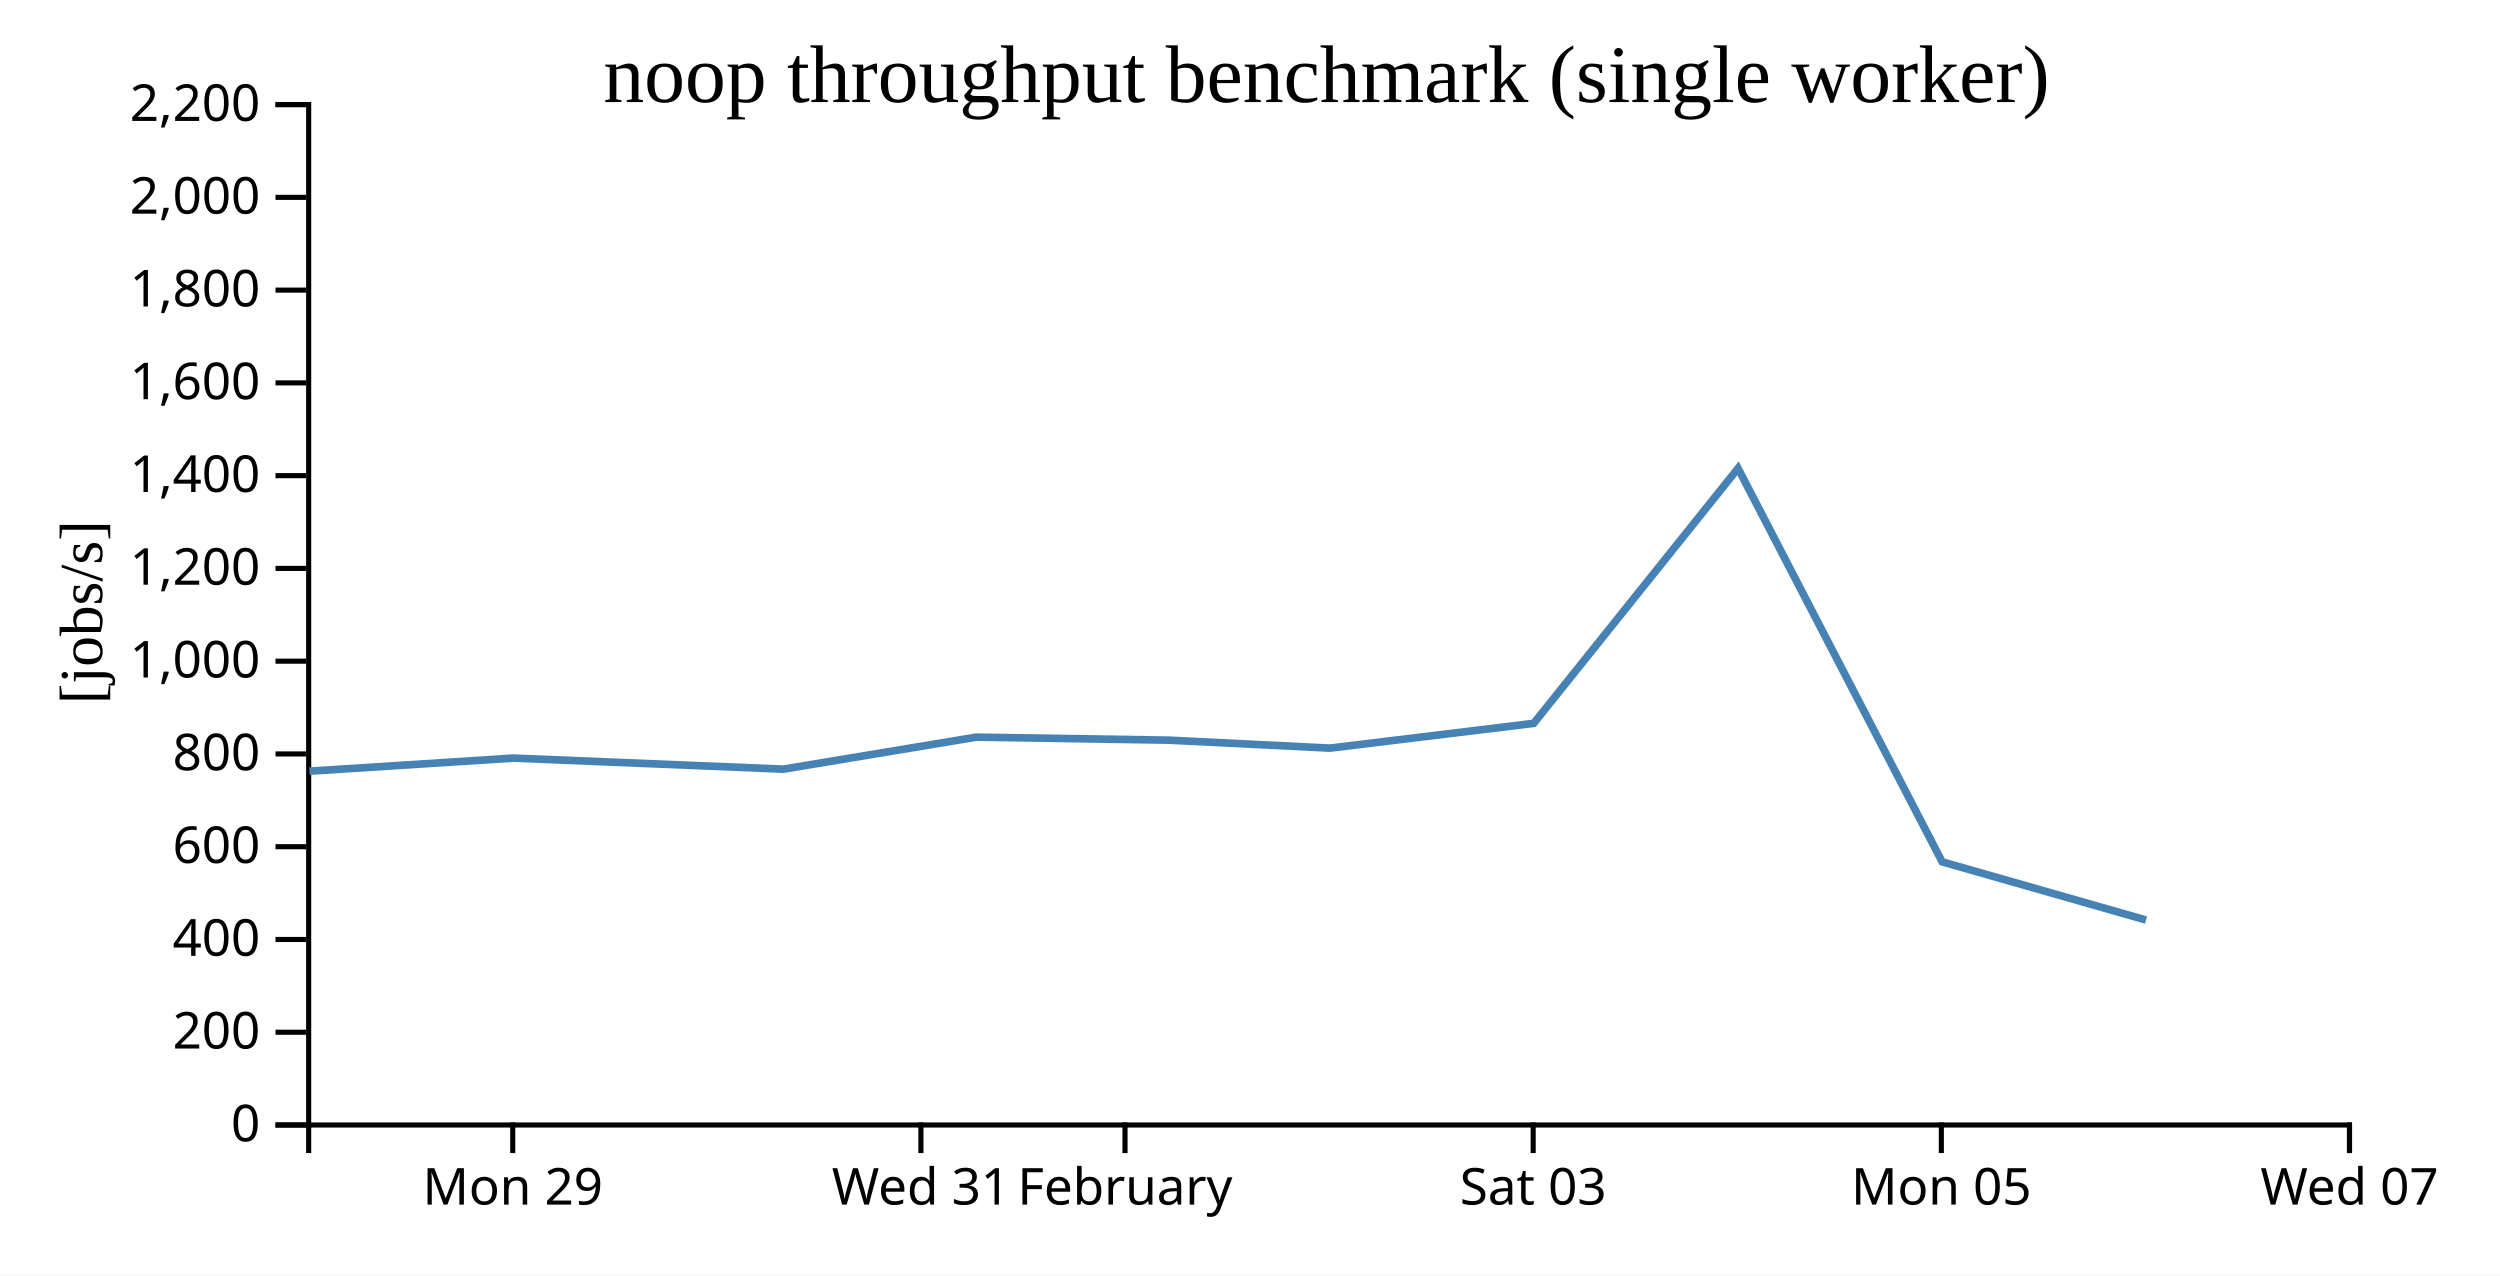
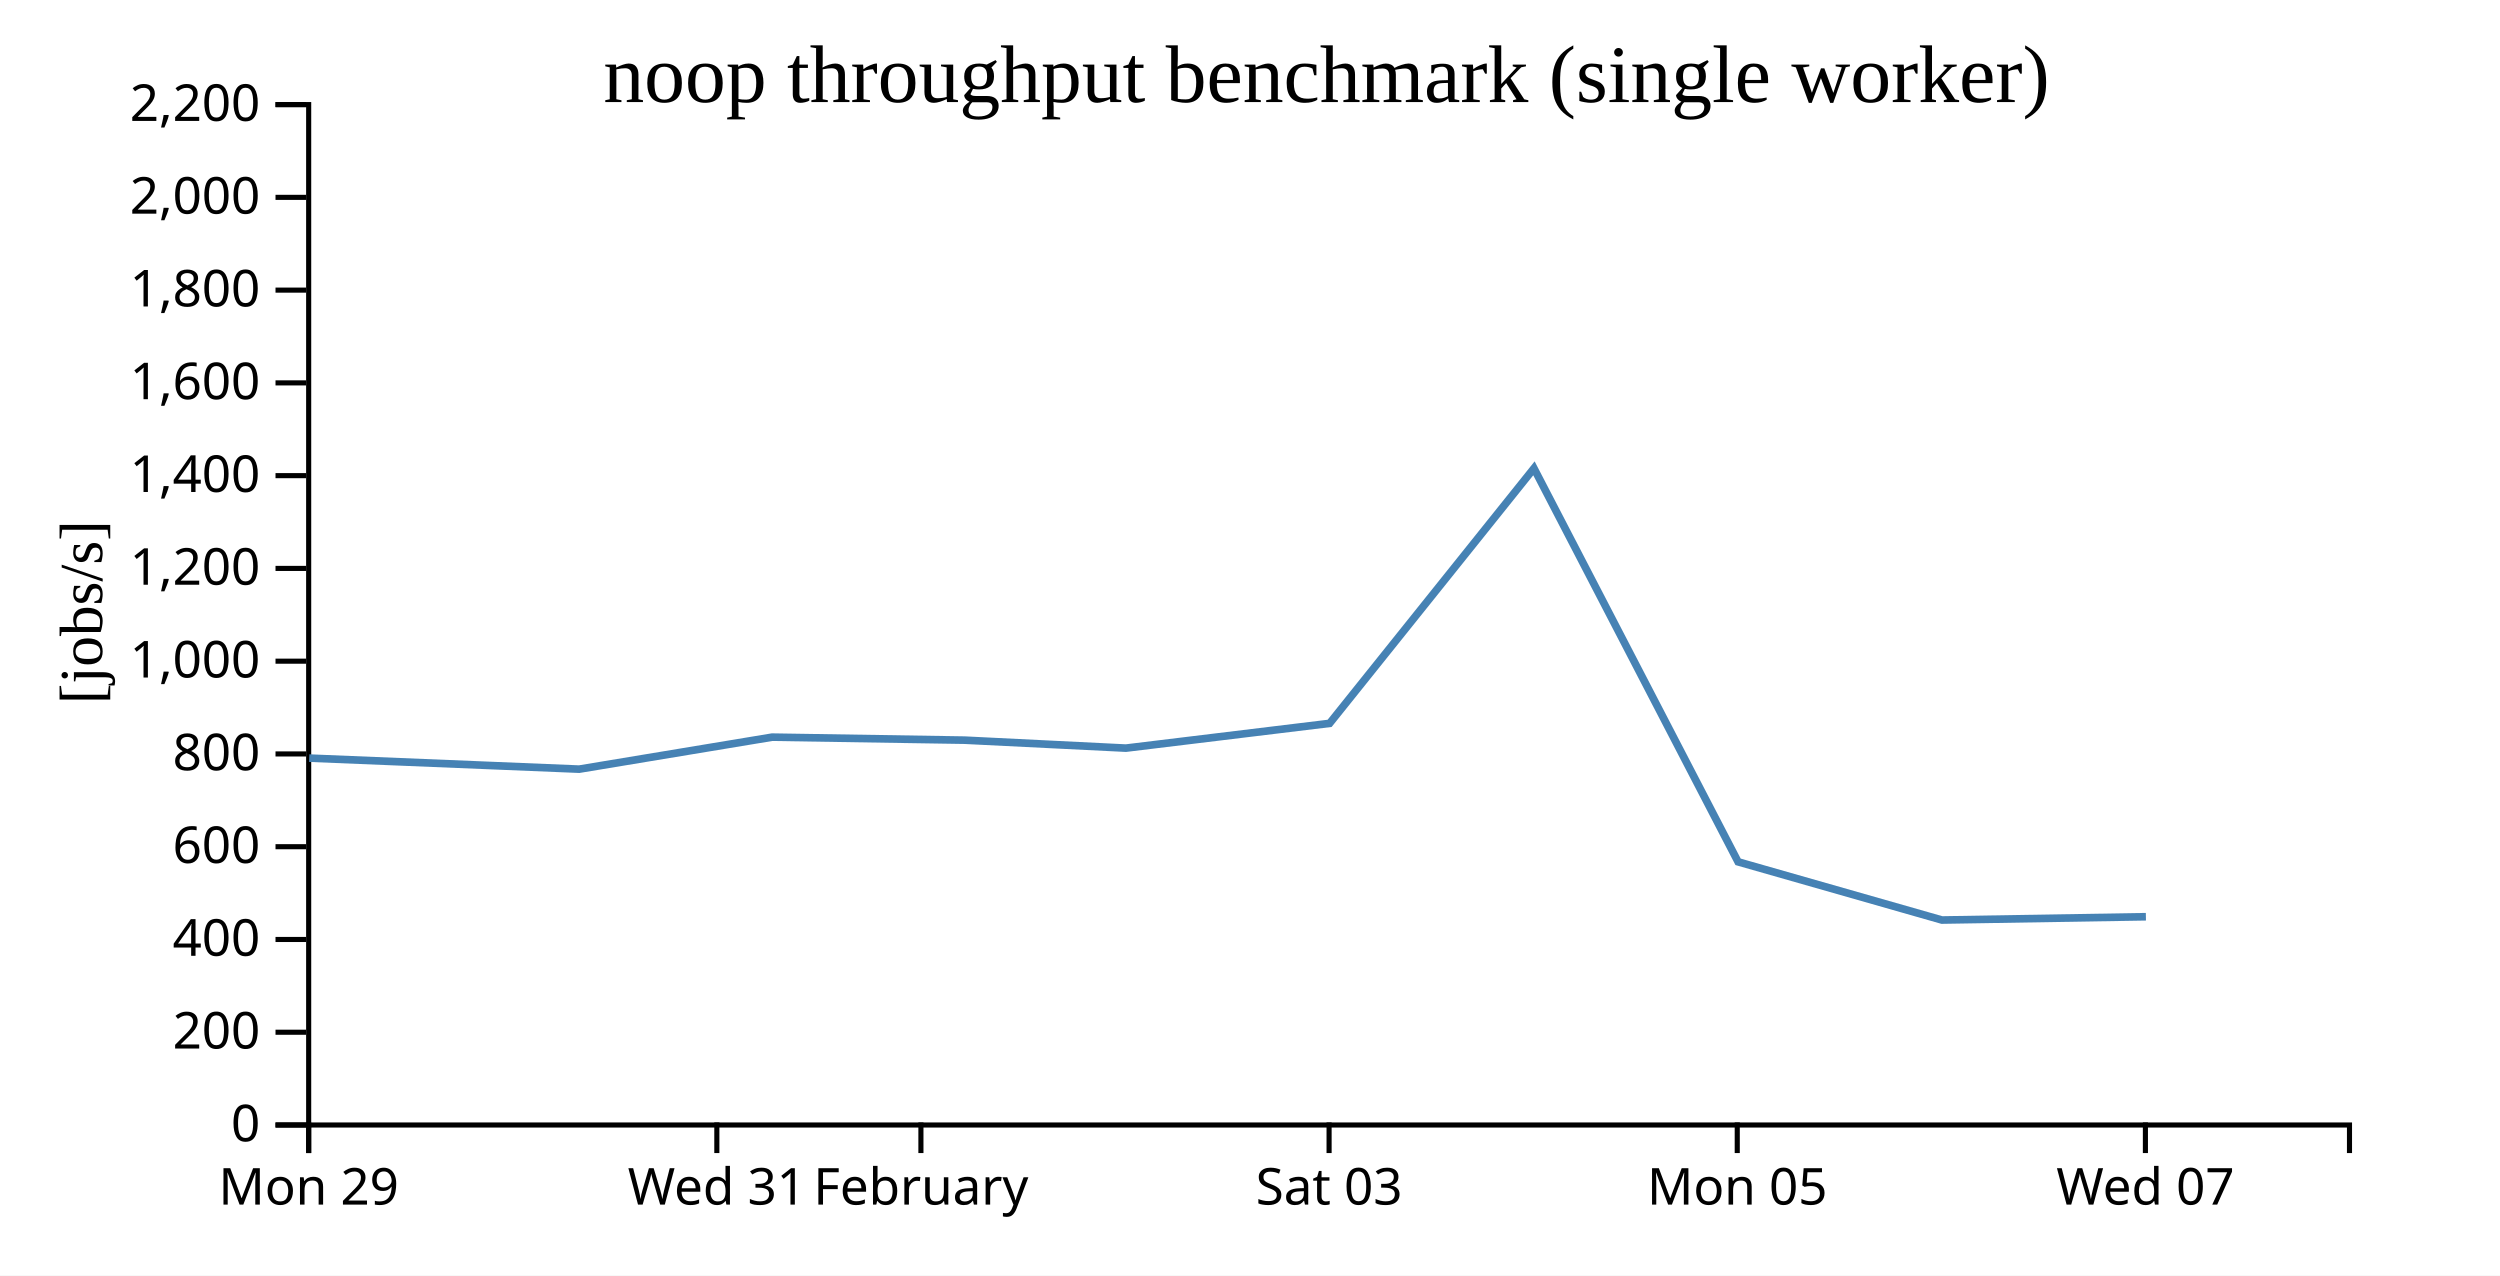
<svg xmlns="http://www.w3.org/2000/svg" width="490" height="250">
  <rect width="100%" height="100%" fill="white" />
  <g transform="translate(60,20)">
    <g transform="translate(0,200)" fill="none" font-size="10" font-family="sans-serif" text-anchor="middle">
      <path class="domain" stroke="currentColor" d="M0.5,6V0.5H400.5V6" />
-       <g class="tick" opacity="1" transform="translate(40.5,0)">
+       <g class="tick" opacity="1" transform="translate(0.5,0)">
        <line stroke="currentColor" y2="6" />
        <text fill="currentColor" y="9" dy="0.71em">Mon 29</text>
      </g>
-       <g class="tick" opacity="1" transform="translate(120.5,0)">
+       <g class="tick" opacity="1" transform="translate(80.5,0)">
        <line stroke="currentColor" y2="6" />
        <text fill="currentColor" y="9" dy="0.71em">Wed 31</text>
      </g>
-       <g class="tick" opacity="1" transform="translate(160.5,0)">
+       <g class="tick" opacity="1" transform="translate(120.5,0)">
        <line stroke="currentColor" y2="6" />
        <text fill="currentColor" y="9" dy="0.71em">February</text>
      </g>
-       <g class="tick" opacity="1" transform="translate(240.5,0)">
+       <g class="tick" opacity="1" transform="translate(200.5,0)">
        <line stroke="currentColor" y2="6" />
        <text fill="currentColor" y="9" dy="0.71em">Sat 03</text>
      </g>
-       <g class="tick" opacity="1" transform="translate(320.5,0)">
+       <g class="tick" opacity="1" transform="translate(280.5,0)">
        <line stroke="currentColor" y2="6" />
        <text fill="currentColor" y="9" dy="0.71em">Mon 05</text>
      </g>
-       <g class="tick" opacity="1" transform="translate(400.5,0)">
+       <g class="tick" opacity="1" transform="translate(360.5,0)">
        <line stroke="currentColor" y2="6" />
        <text fill="currentColor" y="9" dy="0.71em">Wed 07</text>
      </g>
    </g>
    <g fill="none" font-size="10" font-family="sans-serif" text-anchor="end">
      <path class="domain" stroke="currentColor" d="M-6,200.5H0.5V0.5H-6" />
      <g class="tick" opacity="1" transform="translate(0,200.5)">
        <line stroke="currentColor" x2="-6" />
        <text fill="currentColor" x="-9" dy="0.32em">0</text>
      </g>
      <g class="tick" opacity="1" transform="translate(0,182.3182)">
        <line stroke="currentColor" x2="-6" />
        <text fill="currentColor" x="-9" dy="0.32em">200</text>
      </g>
      <g class="tick" opacity="1" transform="translate(0,164.1364)">
        <line stroke="currentColor" x2="-6" />
        <text fill="currentColor" x="-9" dy="0.32em">400</text>
      </g>
      <g class="tick" opacity="1" transform="translate(0,145.9545)">
        <line stroke="currentColor" x2="-6" />
        <text fill="currentColor" x="-9" dy="0.32em">600</text>
      </g>
      <g class="tick" opacity="1" transform="translate(0,127.7727)">
        <line stroke="currentColor" x2="-6" />
        <text fill="currentColor" x="-9" dy="0.32em">800</text>
      </g>
      <g class="tick" opacity="1" transform="translate(0,109.5909)">
        <line stroke="currentColor" x2="-6" />
        <text fill="currentColor" x="-9" dy="0.32em">1,000</text>
      </g>
      <g class="tick" opacity="1" transform="translate(0,91.40909)">
        <line stroke="currentColor" x2="-6" />
        <text fill="currentColor" x="-9" dy="0.32em">1,200</text>
      </g>
      <g class="tick" opacity="1" transform="translate(0,73.22727)">
        <line stroke="currentColor" x2="-6" />
        <text fill="currentColor" x="-9" dy="0.32em">1,400</text>
      </g>
      <g class="tick" opacity="1" transform="translate(0,55.04545)">
        <line stroke="currentColor" x2="-6" />
        <text fill="currentColor" x="-9" dy="0.32em">1,600</text>
      </g>
      <g class="tick" opacity="1" transform="translate(0,36.86364)">
        <line stroke="currentColor" x2="-6" />
        <text fill="currentColor" x="-9" dy="0.32em">1,800</text>
      </g>
      <g class="tick" opacity="1" transform="translate(0,18.68182)">
        <line stroke="currentColor" x2="-6" />
        <text fill="currentColor" x="-9" dy="0.32em">2,000</text>
      </g>
      <g class="tick" opacity="1" transform="translate(0,0.5)">
        <line stroke="currentColor" x2="-6" />
        <text fill="currentColor" x="-9" dy="0.32em">2,200</text>
      </g>
    </g>
    <text text-anchor="middle" style="font-size: 12px" transform="rotate(-90)" y="-40" x="-100">[jobs/s]</text>
    <text text-anchor="middle" style="font-size: 16px" y="0" x="200">noop throughput benchmark (single worker)</text>
-     <path fill="none" stroke="steelblue" stroke-width="1.5" d="M0.649,131.149L40.605,128.589L93.521,130.754L131.33,124.482L169.055,125.071L200.675,126.633L240.604,121.778L280.654,71.79L320.664,148.918L360.617,160.327" />
+     <path fill="none" stroke="steelblue" stroke-width="1.5" d="M0.605,128.589L53.521,130.754L91.33,124.482L129.055,125.071L160.675,126.633L200.604,121.778L240.654,71.79L280.664,148.918L320.617,160.327L360.596,159.679" />
  </g>
</svg>
